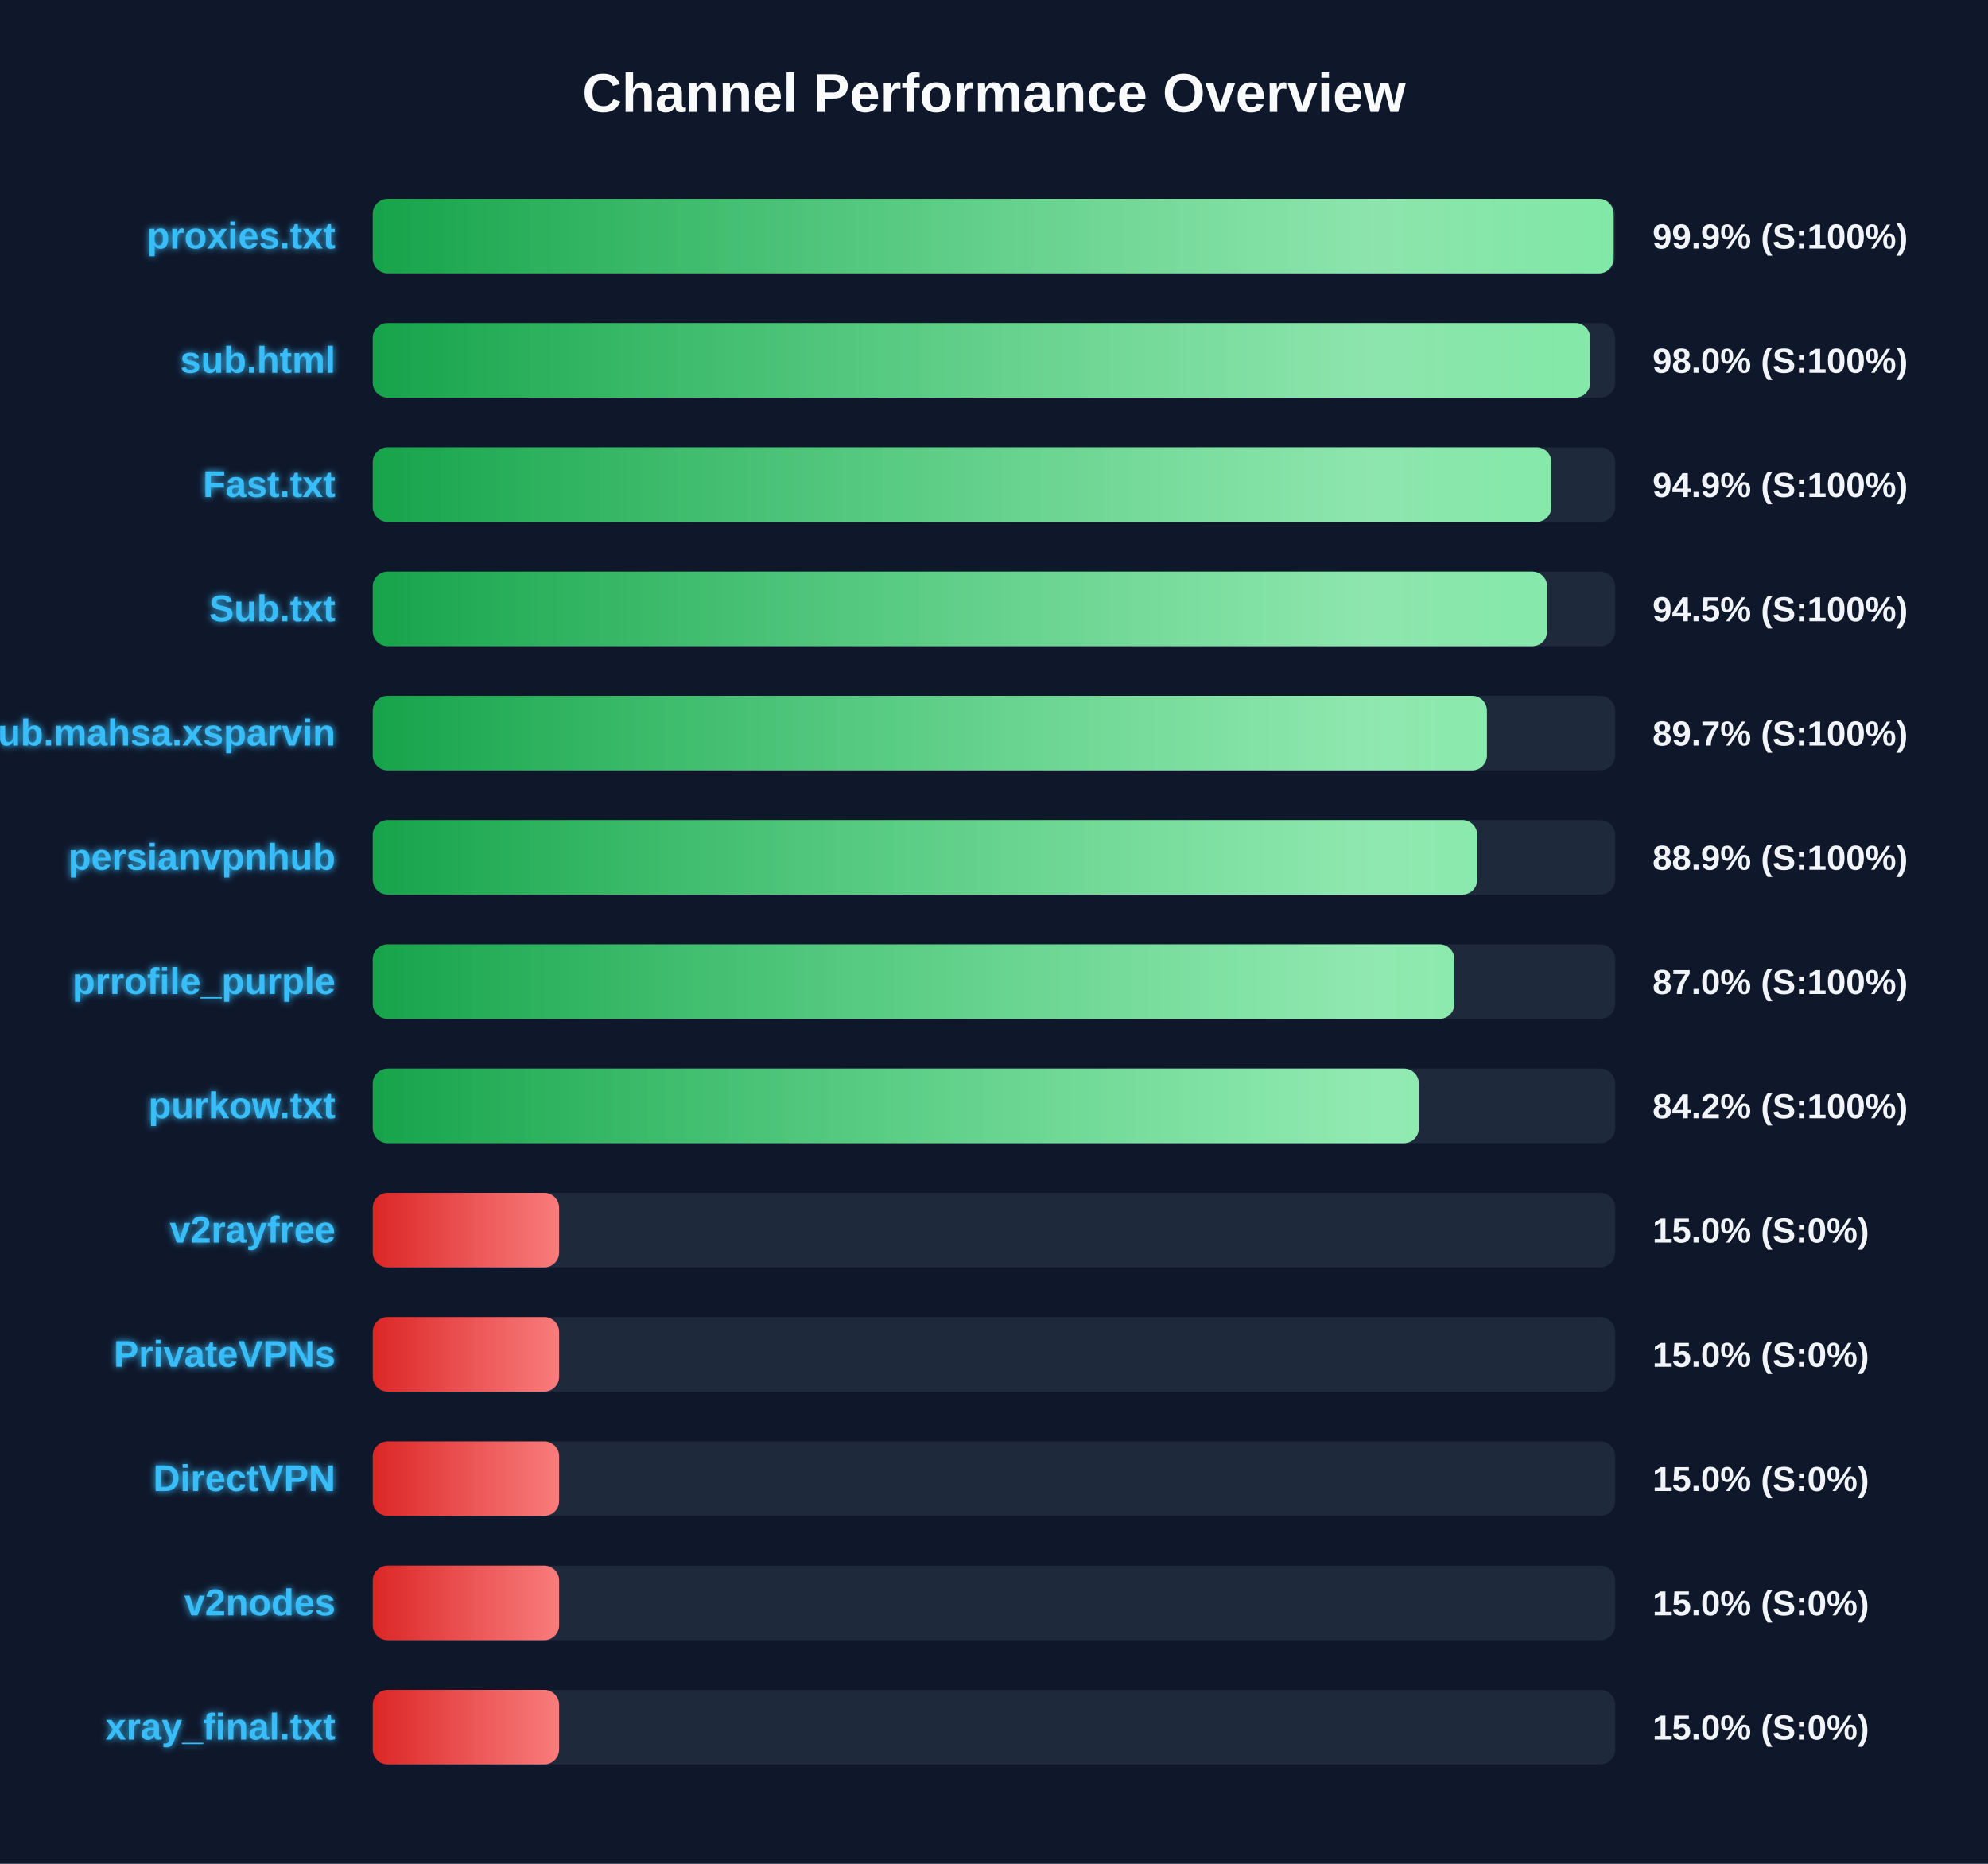
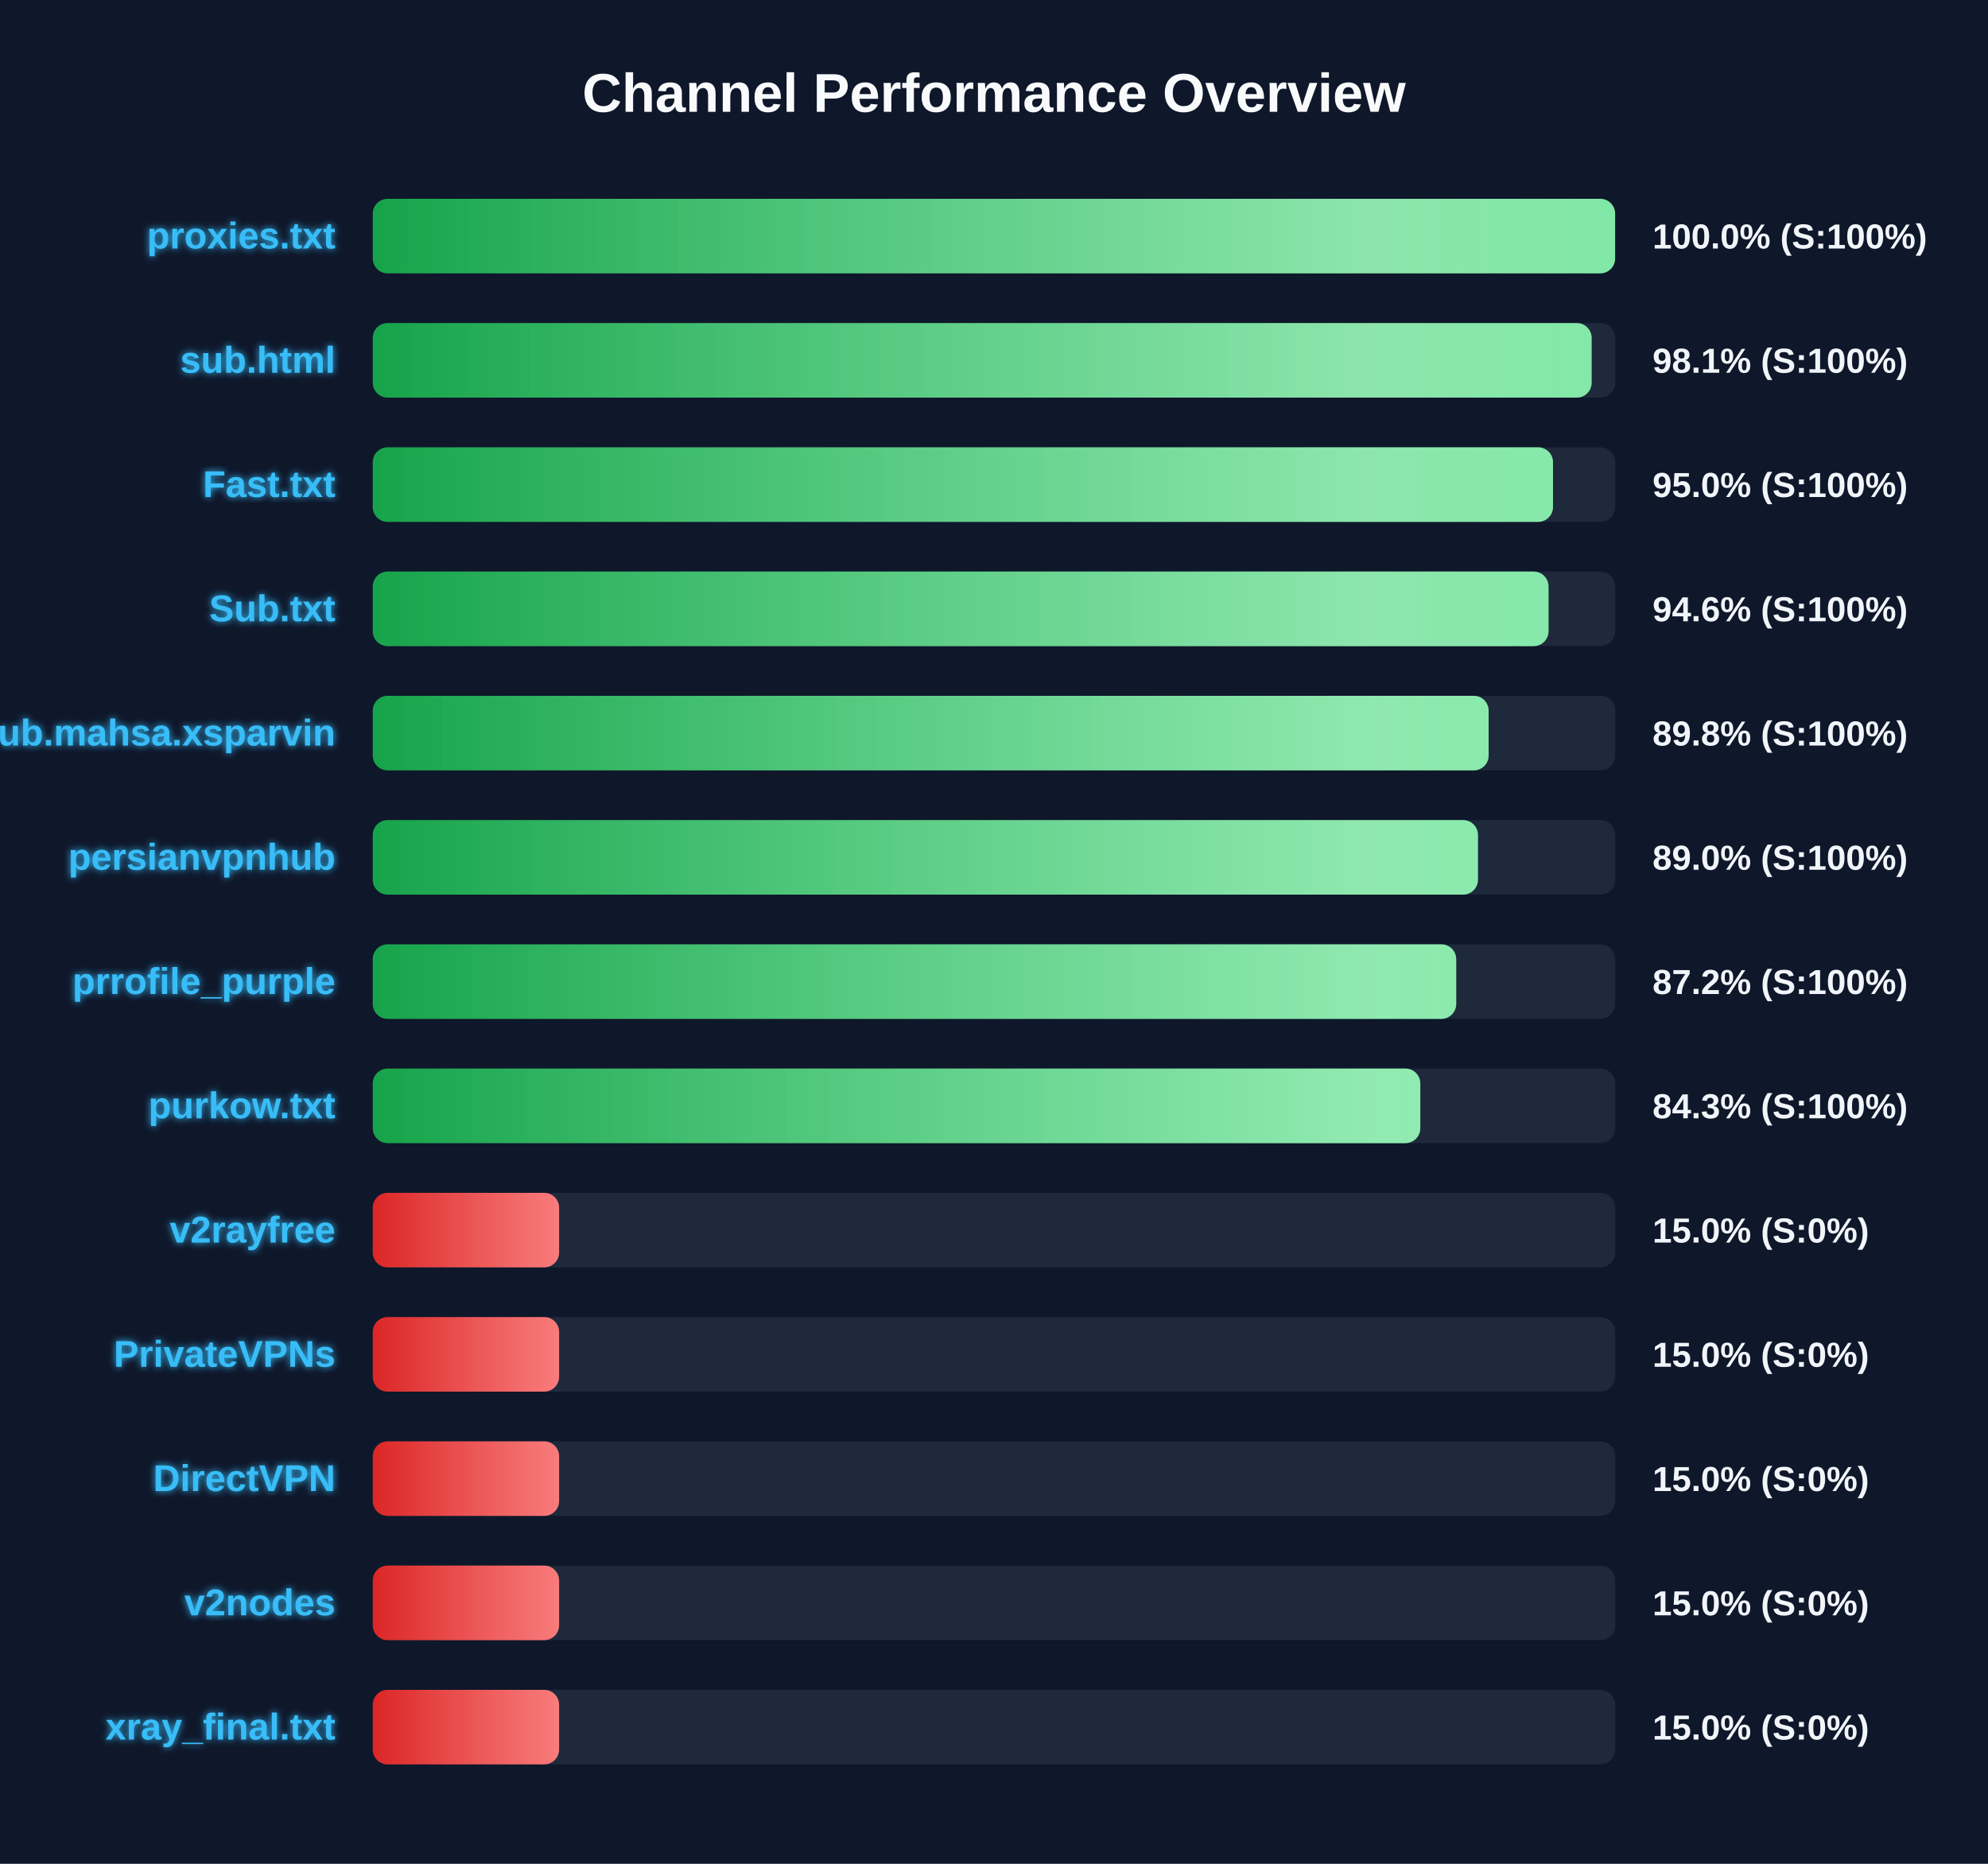
<svg xmlns="http://www.w3.org/2000/svg" width="800" height="750" version="1.1">
  <defs>
    <linearGradient id="grad-green" x1="0%" y1="0%" x2="100%" y2="0%">
      <stop offset="0%" stop-color="#16a34a" />
      <stop offset="100%" stop-color="#4ade80" />
    </linearGradient>
    <linearGradient id="grad-yellow" x1="0%" y1="0%" x2="100%" y2="0%">
      <stop offset="0%" stop-color="#ca8a04" />
      <stop offset="100%" stop-color="#fde047" />
    </linearGradient>
    <linearGradient id="grad-red" x1="0%" y1="0%" x2="100%" y2="0%">
      <stop offset="0%" stop-color="#dc2626" />
      <stop offset="100%" stop-color="#f87171" />
    </linearGradient>
    <linearGradient id="shimmer" x1="0%" y1="0%" x2="100%" y2="0%">
      <stop offset="0%" stop-color="rgba(255,255,255,0)" />
      <stop offset="50%" stop-color="rgba(255,255,255,0.4)" />
      <stop offset="100%" stop-color="rgba(255,255,255,0)" />
    </linearGradient>
    <filter id="glow" x="-20%" y="-20%" width="140%" height="140%">
      <feGaussianBlur stdDeviation="1.5" result="blur" />
      <feComposite in="SourceGraphic" in2="blur" operator="over" />
    </filter>
  </defs>
  <style>
        .bg-rect { fill: #0f172a; }
        .title { font: bold 22px 'Segoe UI', Arial, sans-serif; fill: #f8fafc; }
        .row { font: bold 15px 'Segoe UI', Arial, sans-serif; fill: #38bdf8; filter: url(#glow); }
        .score { font: bold 14px 'Segoe UI', Arial, sans-serif; fill: #f1f5f9; }
        @keyframes shimmer-anim {
            0% { transform: translateX(-100%); }
            100% { transform: translateX(200%); }
        }
        .shimmer-rect {
            animation: shimmer-anim 2.5s infinite linear;
        }
    </style>
  <rect width="100%" height="100%" class="bg-rect" />
  <text x="400" y="45" text-anchor="middle" class="title">Channel Performance Overview</text>
  <rect x="150" y="80" width="500" height="30" fill="#1e293b" rx="6" />
  <clipPath id="clip-0">
-     <rect x="150" y="80" width="499.35" height="30" rx="6" />
+     <rect x="150" y="80" width="499.95" height="30" rx="6" />
  </clipPath>
-   <rect x="150" y="80" width="499.35" height="30" fill="url(#grad-green)" rx="6" />
+   <rect x="150" y="80" width="499.95" height="30" fill="url(#grad-green)" rx="6" />
  <g clip-path="url(#clip-0)">
    <rect x="150" y="80" width="100%" height="30" fill="url(#shimmer)" class="shimmer-rect" />
  </g>
  <text x="135" y="100" text-anchor="end" class="row">proxies.txt</text>
-   <text x="665" y="100" text-anchor="start" class="score">99.9% (S:100%)</text>
+   <text x="665" y="100" text-anchor="start" class="score">100.0% (S:100%)</text>
  <rect x="150" y="130" width="500" height="30" fill="#1e293b" rx="6" />
  <clipPath id="clip-1">
-     <rect x="150" y="130" width="489.9" height="30" rx="6" />
+     <rect x="150" y="130" width="490.5" height="30" rx="6" />
  </clipPath>
-   <rect x="150" y="130" width="489.9" height="30" fill="url(#grad-green)" rx="6" />
+   <rect x="150" y="130" width="490.5" height="30" fill="url(#grad-green)" rx="6" />
  <g clip-path="url(#clip-1)">
    <rect x="150" y="130" width="100%" height="30" fill="url(#shimmer)" class="shimmer-rect" />
  </g>
  <text x="135" y="150" text-anchor="end" class="row">sub.html</text>
-   <text x="665" y="150" text-anchor="start" class="score">98.0% (S:100%)</text>
+   <text x="665" y="150" text-anchor="start" class="score">98.1% (S:100%)</text>
  <rect x="150" y="180" width="500" height="30" fill="#1e293b" rx="6" />
  <clipPath id="clip-2">
-     <rect x="150" y="180" width="474.3" height="30" rx="6" />
+     <rect x="150" y="180" width="474.95" height="30" rx="6" />
  </clipPath>
-   <rect x="150" y="180" width="474.3" height="30" fill="url(#grad-green)" rx="6" />
+   <rect x="150" y="180" width="474.95" height="30" fill="url(#grad-green)" rx="6" />
  <g clip-path="url(#clip-2)">
    <rect x="150" y="180" width="100%" height="30" fill="url(#shimmer)" class="shimmer-rect" />
  </g>
  <text x="135" y="200" text-anchor="end" class="row">Fast.txt</text>
-   <text x="665" y="200" text-anchor="start" class="score">94.9% (S:100%)</text>
+   <text x="665" y="200" text-anchor="start" class="score">95.0% (S:100%)</text>
  <rect x="150" y="230" width="500" height="30" fill="#1e293b" rx="6" />
  <clipPath id="clip-3">
-     <rect x="150" y="230" width="472.6" height="30" rx="6" />
+     <rect x="150" y="230" width="473.15" height="30" rx="6" />
  </clipPath>
-   <rect x="150" y="230" width="472.6" height="30" fill="url(#grad-green)" rx="6" />
+   <rect x="150" y="230" width="473.15" height="30" fill="url(#grad-green)" rx="6" />
  <g clip-path="url(#clip-3)">
    <rect x="150" y="230" width="100%" height="30" fill="url(#shimmer)" class="shimmer-rect" />
  </g>
  <text x="135" y="250" text-anchor="end" class="row">Sub.txt</text>
-   <text x="665" y="250" text-anchor="start" class="score">94.5% (S:100%)</text>
+   <text x="665" y="250" text-anchor="start" class="score">94.6% (S:100%)</text>
  <rect x="150" y="280" width="500" height="30" fill="#1e293b" rx="6" />
  <clipPath id="clip-4">
-     <rect x="150" y="280" width="448.35" height="30" rx="6" />
+     <rect x="150" y="280" width="449.05" height="30" rx="6" />
  </clipPath>
-   <rect x="150" y="280" width="448.35" height="30" fill="url(#grad-green)" rx="6" />
+   <rect x="150" y="280" width="449.05" height="30" fill="url(#grad-green)" rx="6" />
  <g clip-path="url(#clip-4)">
    <rect x="150" y="280" width="100%" height="30" fill="url(#shimmer)" class="shimmer-rect" />
  </g>
  <text x="135" y="300" text-anchor="end" class="row">Sub.mahsa.xsparvin</text>
-   <text x="665" y="300" text-anchor="start" class="score">89.7% (S:100%)</text>
+   <text x="665" y="300" text-anchor="start" class="score">89.8% (S:100%)</text>
  <rect x="150" y="330" width="500" height="30" fill="#1e293b" rx="6" />
  <clipPath id="clip-5">
-     <rect x="150" y="330" width="444.45" height="30" rx="6" />
+     <rect x="150" y="330" width="444.75" height="30" rx="6" />
  </clipPath>
-   <rect x="150" y="330" width="444.45" height="30" fill="url(#grad-green)" rx="6" />
+   <rect x="150" y="330" width="444.75" height="30" fill="url(#grad-green)" rx="6" />
  <g clip-path="url(#clip-5)">
    <rect x="150" y="330" width="100%" height="30" fill="url(#shimmer)" class="shimmer-rect" />
  </g>
  <text x="135" y="350" text-anchor="end" class="row">persianvpnhub</text>
-   <text x="665" y="350" text-anchor="start" class="score">88.9% (S:100%)</text>
+   <text x="665" y="350" text-anchor="start" class="score">89.0% (S:100%)</text>
  <rect x="150" y="380" width="500" height="30" fill="#1e293b" rx="6" />
  <clipPath id="clip-6">
-     <rect x="150" y="380" width="435.25" height="30" rx="6" />
+     <rect x="150" y="380" width="436.0" height="30" rx="6" />
  </clipPath>
-   <rect x="150" y="380" width="435.25" height="30" fill="url(#grad-green)" rx="6" />
+   <rect x="150" y="380" width="436.0" height="30" fill="url(#grad-green)" rx="6" />
  <g clip-path="url(#clip-6)">
    <rect x="150" y="380" width="100%" height="30" fill="url(#shimmer)" class="shimmer-rect" />
  </g>
  <text x="135" y="400" text-anchor="end" class="row">prrofile_purple</text>
-   <text x="665" y="400" text-anchor="start" class="score">87.0% (S:100%)</text>
+   <text x="665" y="400" text-anchor="start" class="score">87.2% (S:100%)</text>
  <rect x="150" y="430" width="500" height="30" fill="#1e293b" rx="6" />
  <clipPath id="clip-7">
-     <rect x="150" y="430" width="420.95" height="30" rx="6" />
+     <rect x="150" y="430" width="421.55" height="30" rx="6" />
  </clipPath>
-   <rect x="150" y="430" width="420.95" height="30" fill="url(#grad-green)" rx="6" />
+   <rect x="150" y="430" width="421.55" height="30" fill="url(#grad-green)" rx="6" />
  <g clip-path="url(#clip-7)">
    <rect x="150" y="430" width="100%" height="30" fill="url(#shimmer)" class="shimmer-rect" />
  </g>
  <text x="135" y="450" text-anchor="end" class="row">purkow.txt</text>
-   <text x="665" y="450" text-anchor="start" class="score">84.2% (S:100%)</text>
+   <text x="665" y="450" text-anchor="start" class="score">84.3% (S:100%)</text>
  <rect x="150" y="480" width="500" height="30" fill="#1e293b" rx="6" />
  <clipPath id="clip-8">
    <rect x="150" y="480" width="75.0" height="30" rx="6" />
  </clipPath>
  <rect x="150" y="480" width="75.0" height="30" fill="url(#grad-red)" rx="6" />
  <g clip-path="url(#clip-8)">
    <rect x="150" y="480" width="100%" height="30" fill="url(#shimmer)" class="shimmer-rect" />
  </g>
  <text x="135" y="500" text-anchor="end" class="row">v2rayfree</text>
  <text x="665" y="500" text-anchor="start" class="score">15.0% (S:0%)</text>
  <rect x="150" y="530" width="500" height="30" fill="#1e293b" rx="6" />
  <clipPath id="clip-9">
    <rect x="150" y="530" width="75.0" height="30" rx="6" />
  </clipPath>
  <rect x="150" y="530" width="75.0" height="30" fill="url(#grad-red)" rx="6" />
  <g clip-path="url(#clip-9)">
    <rect x="150" y="530" width="100%" height="30" fill="url(#shimmer)" class="shimmer-rect" />
  </g>
  <text x="135" y="550" text-anchor="end" class="row">PrivateVPNs</text>
  <text x="665" y="550" text-anchor="start" class="score">15.0% (S:0%)</text>
  <rect x="150" y="580" width="500" height="30" fill="#1e293b" rx="6" />
  <clipPath id="clip-10">
    <rect x="150" y="580" width="75.0" height="30" rx="6" />
  </clipPath>
  <rect x="150" y="580" width="75.0" height="30" fill="url(#grad-red)" rx="6" />
  <g clip-path="url(#clip-10)">
    <rect x="150" y="580" width="100%" height="30" fill="url(#shimmer)" class="shimmer-rect" />
  </g>
  <text x="135" y="600" text-anchor="end" class="row">DirectVPN</text>
  <text x="665" y="600" text-anchor="start" class="score">15.0% (S:0%)</text>
  <rect x="150" y="630" width="500" height="30" fill="#1e293b" rx="6" />
  <clipPath id="clip-11">
    <rect x="150" y="630" width="75.0" height="30" rx="6" />
  </clipPath>
  <rect x="150" y="630" width="75.0" height="30" fill="url(#grad-red)" rx="6" />
  <g clip-path="url(#clip-11)">
    <rect x="150" y="630" width="100%" height="30" fill="url(#shimmer)" class="shimmer-rect" />
  </g>
  <text x="135" y="650" text-anchor="end" class="row">v2nodes</text>
  <text x="665" y="650" text-anchor="start" class="score">15.0% (S:0%)</text>
  <rect x="150" y="680" width="500" height="30" fill="#1e293b" rx="6" />
  <clipPath id="clip-12">
    <rect x="150" y="680" width="75.0" height="30" rx="6" />
  </clipPath>
  <rect x="150" y="680" width="75.0" height="30" fill="url(#grad-red)" rx="6" />
  <g clip-path="url(#clip-12)">
    <rect x="150" y="680" width="100%" height="30" fill="url(#shimmer)" class="shimmer-rect" />
  </g>
  <text x="135" y="700" text-anchor="end" class="row">xray_final.txt</text>
  <text x="665" y="700" text-anchor="start" class="score">15.0% (S:0%)</text>
</svg>
